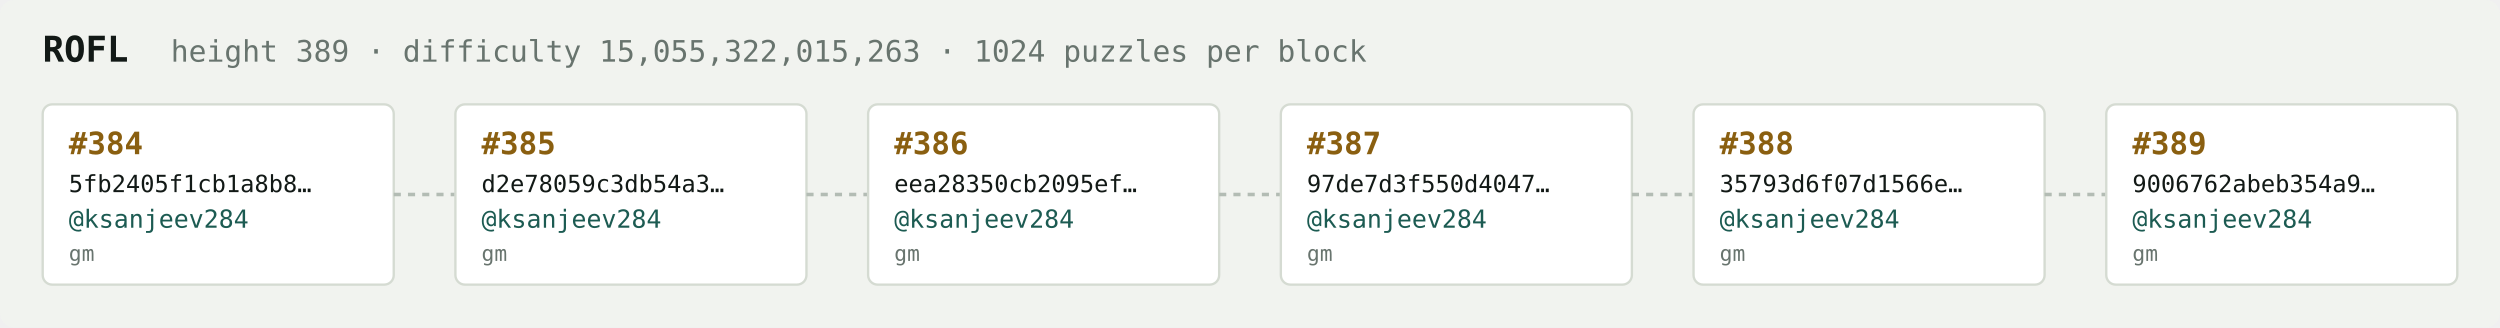
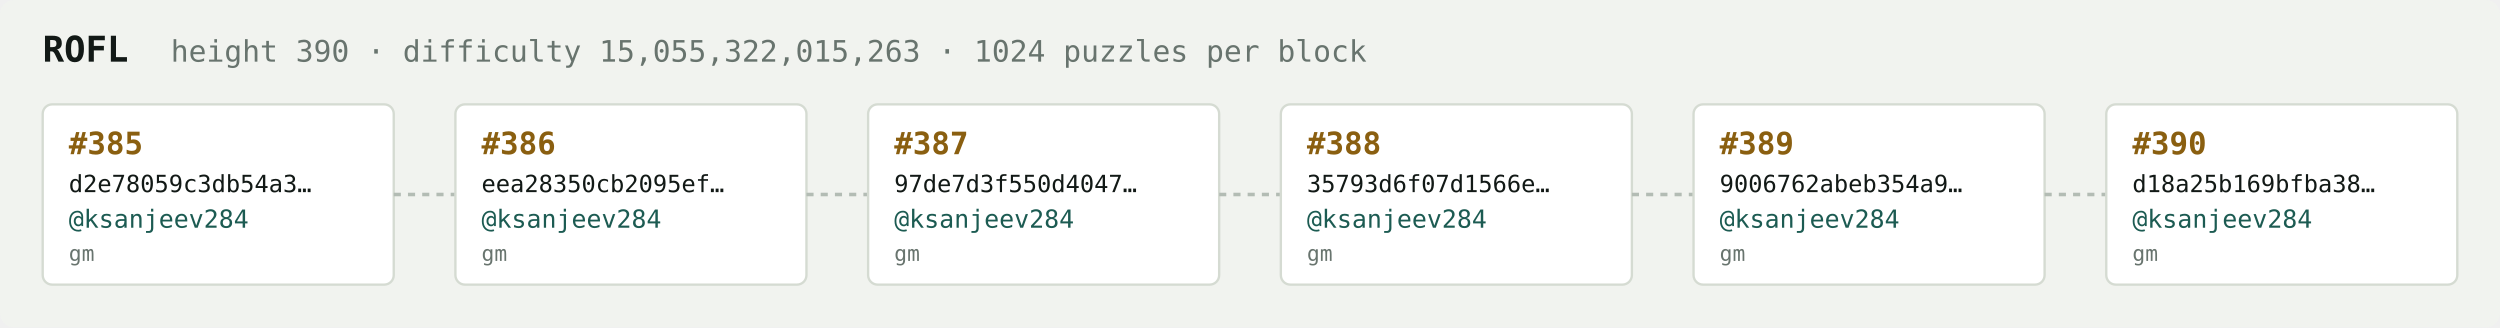
<svg xmlns="http://www.w3.org/2000/svg" width="1054" height="138" viewBox="0 0 1054 138" font-family="ui-monospace,SFMono-Regular,Menlo,monospace">
  <rect fill="#f1f3ef" width="1054" height="138" rx="6" />
  <text x="18" y="26" fill="#121916" font-size="15" font-weight="700">ROFL</text>
-   <text x="72" y="26" fill="#68746e" font-size="12.5">height 389 · difficulty 15,055,322,015,263 · 1024 puzzles per block</text>
+   <text x="72" y="26" fill="#68746e" font-size="12.5">height 390 · difficulty 15,055,322,015,263 · 1024 puzzles per block</text>
  <rect x="18" y="44" width="148" height="76" rx="4" fill="#ffffff" stroke="#d5dbd2" stroke-width="1" />
-   <text x="29" y="65" fill="#8a5f10" font-size="13" font-weight="700">#384</text>
-   <text x="29" y="81" fill="#121916" font-size="10">5fb2405f1cb1a8b8…</text>
+   <text x="29" y="65" fill="#8a5f10" font-size="13" font-weight="700">#385</text>
+   <text x="29" y="81" fill="#121916" font-size="10">d2e78059c3db54a3…</text>
  <text x="29" y="96" fill="#1c5b52" font-size="10.5">@ksanjeev284</text>
  <text x="29" y="110" fill="#68746e" font-size="9">gm</text>
  <line x1="166" y1="82.0" x2="192" y2="82.0" stroke="#b3bcb4" stroke-width="1.5" stroke-dasharray="3 3" />
  <rect x="192" y="44" width="148" height="76" rx="4" fill="#ffffff" stroke="#d5dbd2" stroke-width="1" />
-   <text x="203" y="65" fill="#8a5f10" font-size="13" font-weight="700">#385</text>
-   <text x="203" y="81" fill="#121916" font-size="10">d2e78059c3db54a3…</text>
+   <text x="203" y="65" fill="#8a5f10" font-size="13" font-weight="700">#386</text>
+   <text x="203" y="81" fill="#121916" font-size="10">eea28350cb2095ef…</text>
  <text x="203" y="96" fill="#1c5b52" font-size="10.5">@ksanjeev284</text>
  <text x="203" y="110" fill="#68746e" font-size="9">gm</text>
  <line x1="340" y1="82.0" x2="366" y2="82.0" stroke="#b3bcb4" stroke-width="1.5" stroke-dasharray="3 3" />
  <rect x="366" y="44" width="148" height="76" rx="4" fill="#ffffff" stroke="#d5dbd2" stroke-width="1" />
-   <text x="377" y="65" fill="#8a5f10" font-size="13" font-weight="700">#386</text>
-   <text x="377" y="81" fill="#121916" font-size="10">eea28350cb2095ef…</text>
+   <text x="377" y="65" fill="#8a5f10" font-size="13" font-weight="700">#387</text>
+   <text x="377" y="81" fill="#121916" font-size="10">97de7d3f550d4047…</text>
  <text x="377" y="96" fill="#1c5b52" font-size="10.5">@ksanjeev284</text>
  <text x="377" y="110" fill="#68746e" font-size="9">gm</text>
  <line x1="514" y1="82.0" x2="540" y2="82.0" stroke="#b3bcb4" stroke-width="1.5" stroke-dasharray="3 3" />
  <rect x="540" y="44" width="148" height="76" rx="4" fill="#ffffff" stroke="#d5dbd2" stroke-width="1" />
-   <text x="551" y="65" fill="#8a5f10" font-size="13" font-weight="700">#387</text>
-   <text x="551" y="81" fill="#121916" font-size="10">97de7d3f550d4047…</text>
+   <text x="551" y="65" fill="#8a5f10" font-size="13" font-weight="700">#388</text>
+   <text x="551" y="81" fill="#121916" font-size="10">35793d6f07d1566e…</text>
  <text x="551" y="96" fill="#1c5b52" font-size="10.5">@ksanjeev284</text>
  <text x="551" y="110" fill="#68746e" font-size="9">gm</text>
  <line x1="688" y1="82.0" x2="714" y2="82.0" stroke="#b3bcb4" stroke-width="1.5" stroke-dasharray="3 3" />
  <rect x="714" y="44" width="148" height="76" rx="4" fill="#ffffff" stroke="#d5dbd2" stroke-width="1" />
-   <text x="725" y="65" fill="#8a5f10" font-size="13" font-weight="700">#388</text>
-   <text x="725" y="81" fill="#121916" font-size="10">35793d6f07d1566e…</text>
+   <text x="725" y="65" fill="#8a5f10" font-size="13" font-weight="700">#389</text>
+   <text x="725" y="81" fill="#121916" font-size="10">9006762abeb354a9…</text>
  <text x="725" y="96" fill="#1c5b52" font-size="10.5">@ksanjeev284</text>
  <text x="725" y="110" fill="#68746e" font-size="9">gm</text>
  <line x1="862" y1="82.0" x2="888" y2="82.0" stroke="#b3bcb4" stroke-width="1.5" stroke-dasharray="3 3" />
  <rect x="888" y="44" width="148" height="76" rx="4" fill="#ffffff" stroke="#d5dbd2" stroke-width="1" />
-   <text x="899" y="65" fill="#8a5f10" font-size="13" font-weight="700">#389</text>
-   <text x="899" y="81" fill="#121916" font-size="10">9006762abeb354a9…</text>
+   <text x="899" y="65" fill="#8a5f10" font-size="13" font-weight="700">#390</text>
+   <text x="899" y="81" fill="#121916" font-size="10">d18a25b169bfba38…</text>
  <text x="899" y="96" fill="#1c5b52" font-size="10.5">@ksanjeev284</text>
  <text x="899" y="110" fill="#68746e" font-size="9">gm</text>
</svg>
